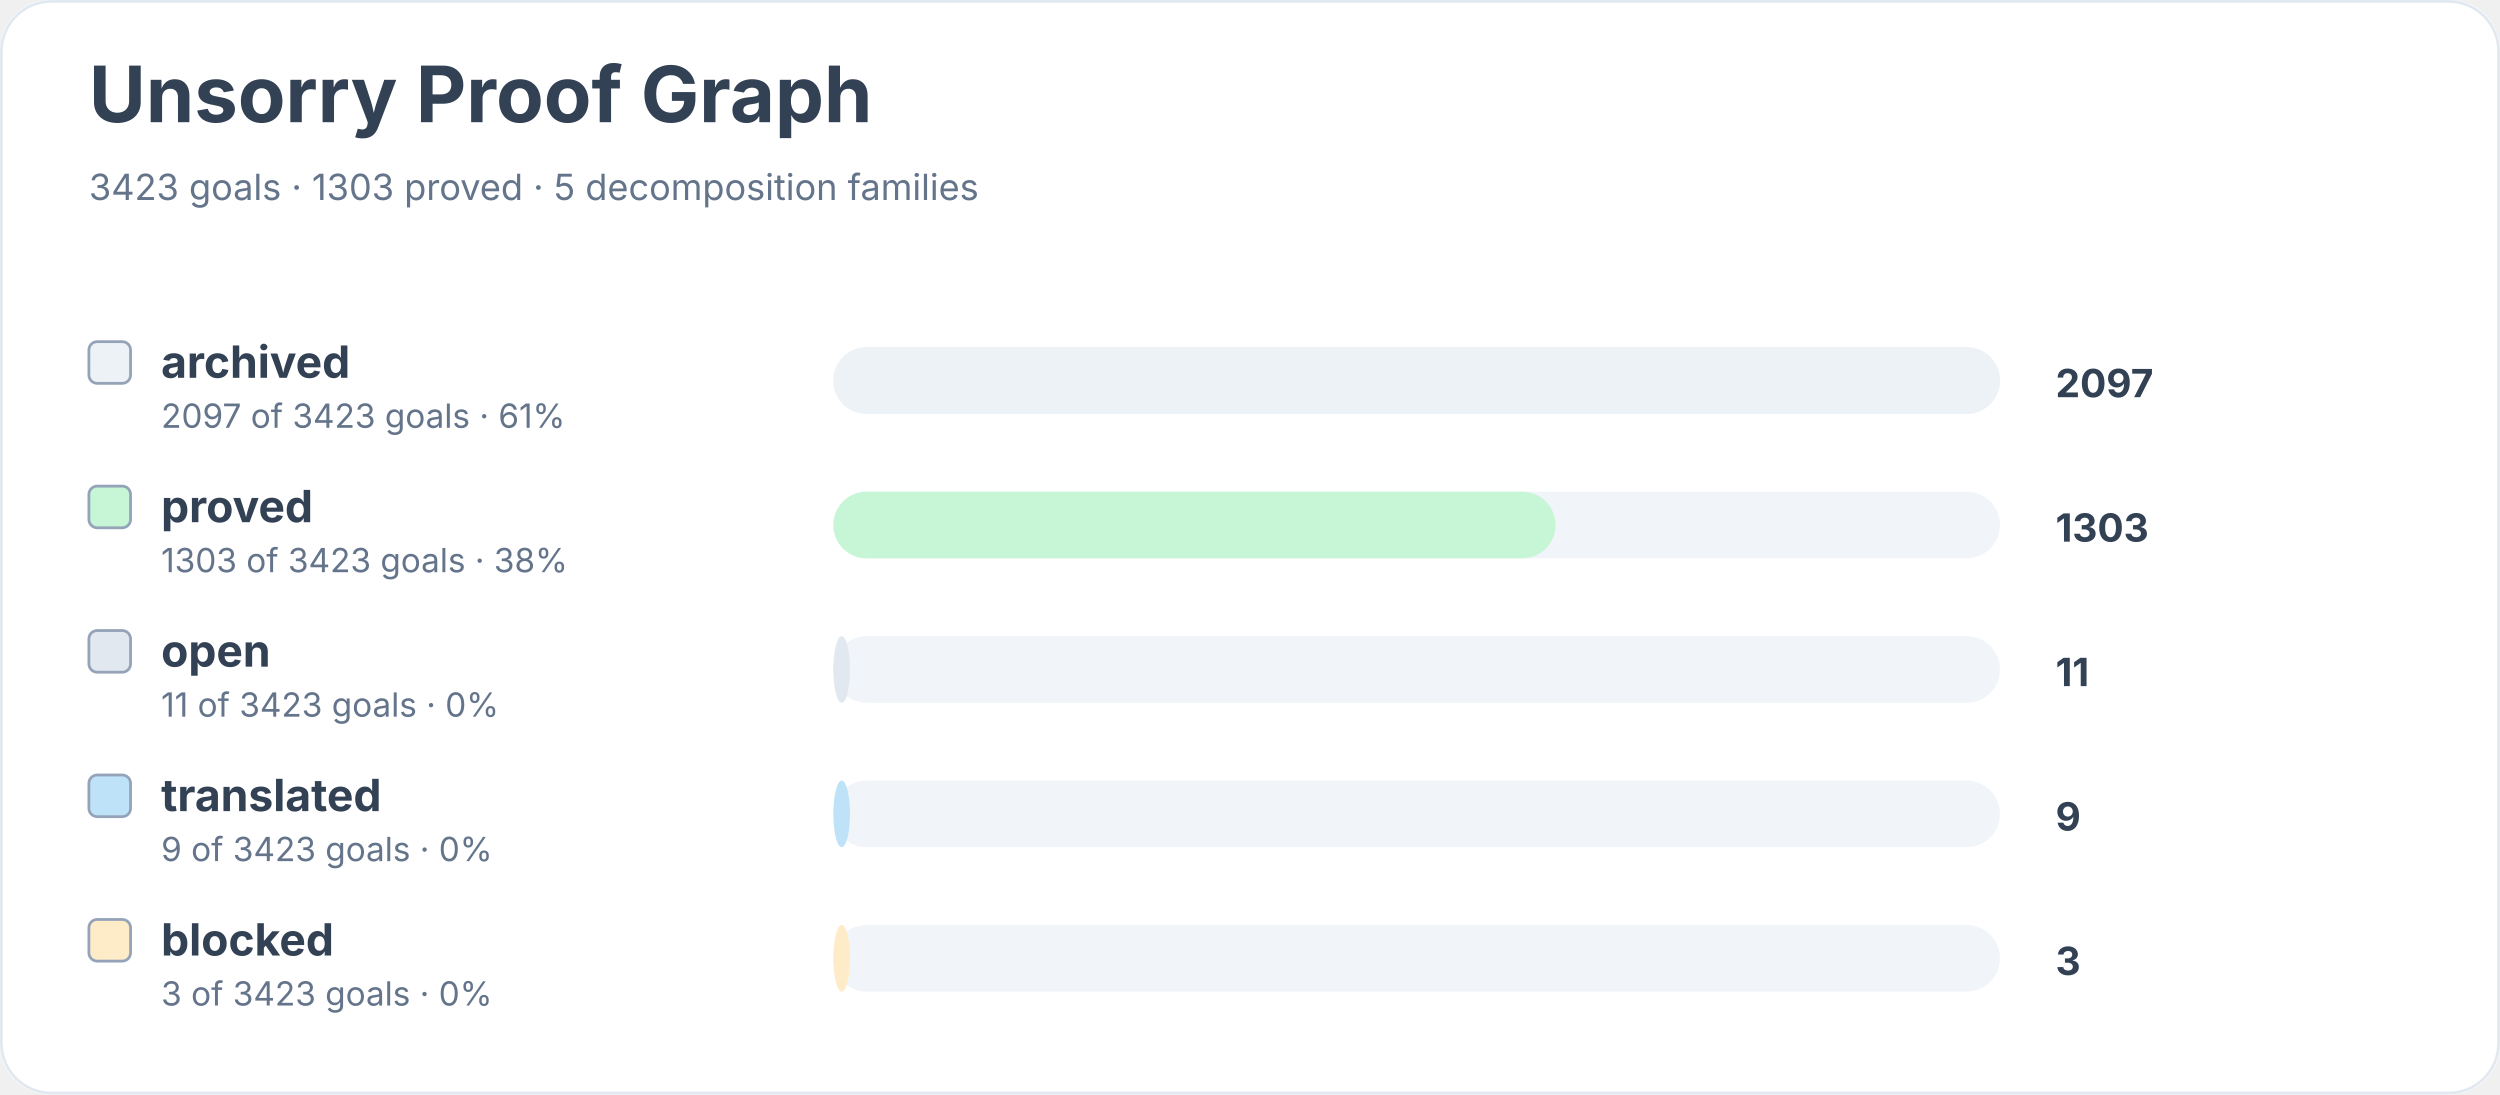
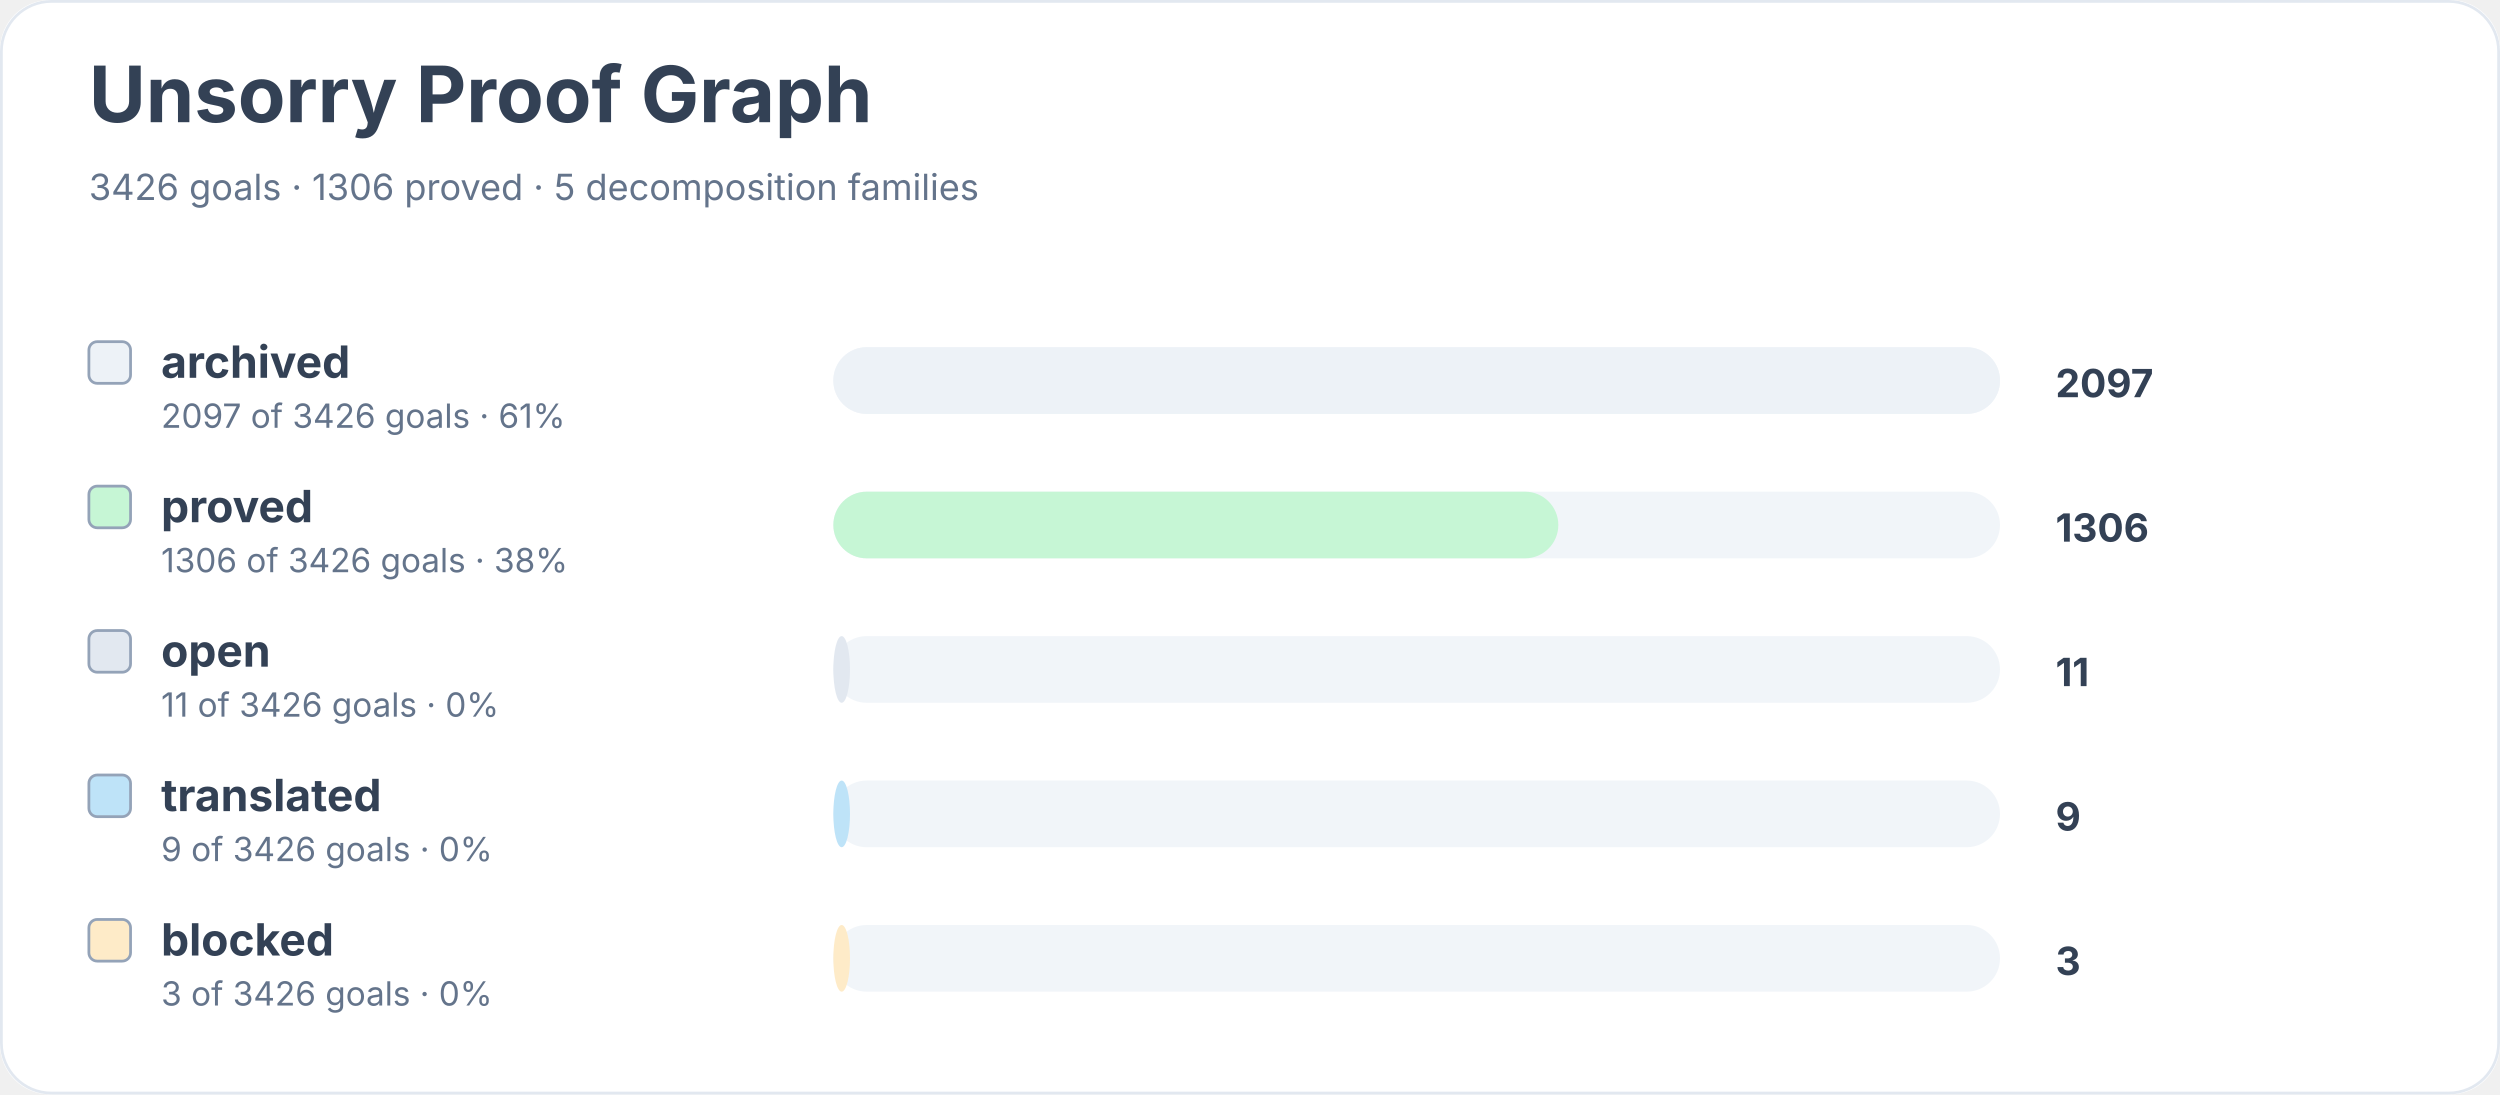
<svg xmlns="http://www.w3.org/2000/svg" width="900" height="394" viewBox="0 0 900 394" role="img" aria-labelledby="title desc">
  <rect width="900" height="100%" rx="18" fill="#ffffff" />
  <rect x="0.5" y="0.5" width="899" height="393" rx="18" fill="none" stroke="#e2e8f0" />
  <text x="32" y="44" font-family="Inter, system-ui, sans-serif" font-size="28" font-weight="700" fill="#334155">Unsorry Proof Graph</text>
-   <text x="32" y="72" font-family="Inter, system-ui, sans-serif" font-size="13" fill="#64748b">3423 goals · 1303 proved · 5 decomposition families</text>
+   <text x="32" y="72" font-family="Inter, system-ui, sans-serif" font-size="13" fill="#64748b">3426 goals · 1306 proved · 5 decomposition families</text>
  <rect x="32" y="123" width="15" height="15" rx="3" fill="#edf2f7" stroke="#94a3b8" />
  <text x="58" y="136" font-family="Inter, system-ui, sans-serif" font-size="16" font-weight="650" fill="#334155">archived</text>
-   <text x="58" y="154" font-family="Inter, system-ui, sans-serif" font-size="12" fill="#64748b">2097 of 3423 goals · 61%</text>
+   <text x="58" y="154" font-family="Inter, system-ui, sans-serif" font-size="12" fill="#64748b">2097 of 3426 goals · 61%</text>
  <rect x="300" y="125" width="420" height="24" rx="12" fill="#f1f5f9" />
  <rect x="300" y="125" width="420" height="24" rx="12" fill="#edf2f7" />
  <text x="740" y="143" font-family="Inter, system-ui, sans-serif" font-size="14" font-weight="700" fill="#334155">2097</text>
  <rect x="32" y="175" width="15" height="15" rx="3" fill="#c6f6d5" stroke="#94a3b8" />
  <text x="58" y="188" font-family="Inter, system-ui, sans-serif" font-size="16" font-weight="650" fill="#334155">proved</text>
-   <text x="58" y="206" font-family="Inter, system-ui, sans-serif" font-size="12" fill="#64748b">1303 of 3423 goals · 38%</text>
+   <text x="58" y="206" font-family="Inter, system-ui, sans-serif" font-size="12" fill="#64748b">1306 of 3426 goals · 38%</text>
  <rect x="300" y="177" width="420" height="24" rx="12" fill="#f1f5f9" />
-   <rect x="300" y="177" width="260" height="24" rx="12" fill="#c6f6d5" />
-   <text x="740" y="195" font-family="Inter, system-ui, sans-serif" font-size="14" font-weight="700" fill="#334155">1303</text>
+   <rect x="300" y="177" width="261" height="24" rx="12" fill="#c6f6d5" />
+   <text x="740" y="195" font-family="Inter, system-ui, sans-serif" font-size="14" font-weight="700" fill="#334155">1306</text>
  <rect x="32" y="227" width="15" height="15" rx="3" fill="#e2e8f0" stroke="#94a3b8" />
  <text x="58" y="240" font-family="Inter, system-ui, sans-serif" font-size="16" font-weight="650" fill="#334155">open</text>
-   <text x="58" y="258" font-family="Inter, system-ui, sans-serif" font-size="12" fill="#64748b">11 of 3423 goals · 0%</text>
+   <text x="58" y="258" font-family="Inter, system-ui, sans-serif" font-size="12" fill="#64748b">11 of 3426 goals · 0%</text>
  <rect x="300" y="229" width="420" height="24" rx="12" fill="#f1f5f9" />
  <rect x="300" y="229" width="6" height="24" rx="12" fill="#e2e8f0" />
  <text x="740" y="247" font-family="Inter, system-ui, sans-serif" font-size="14" font-weight="700" fill="#334155">11</text>
  <rect x="32" y="279" width="15" height="15" rx="3" fill="#bee3f8" stroke="#94a3b8" />
  <text x="58" y="292" font-family="Inter, system-ui, sans-serif" font-size="16" font-weight="650" fill="#334155">translated</text>
-   <text x="58" y="310" font-family="Inter, system-ui, sans-serif" font-size="12" fill="#64748b">9 of 3423 goals · 0%</text>
+   <text x="58" y="310" font-family="Inter, system-ui, sans-serif" font-size="12" fill="#64748b">9 of 3426 goals · 0%</text>
  <rect x="300" y="281" width="420" height="24" rx="12" fill="#f1f5f9" />
  <rect x="300" y="281" width="6" height="24" rx="12" fill="#bee3f8" />
  <text x="740" y="299" font-family="Inter, system-ui, sans-serif" font-size="14" font-weight="700" fill="#334155">9</text>
  <rect x="32" y="331" width="15" height="15" rx="3" fill="#feebc8" stroke="#94a3b8" />
  <text x="58" y="344" font-family="Inter, system-ui, sans-serif" font-size="16" font-weight="650" fill="#334155">blocked</text>
-   <text x="58" y="362" font-family="Inter, system-ui, sans-serif" font-size="12" fill="#64748b">3 of 3423 goals · 0%</text>
+   <text x="58" y="362" font-family="Inter, system-ui, sans-serif" font-size="12" fill="#64748b">3 of 3426 goals · 0%</text>
  <rect x="300" y="333" width="420" height="24" rx="12" fill="#f1f5f9" />
  <rect x="300" y="333" width="6" height="24" rx="12" fill="#feebc8" />
  <text x="740" y="351" font-family="Inter, system-ui, sans-serif" font-size="14" font-weight="700" fill="#334155">3</text>
</svg>
